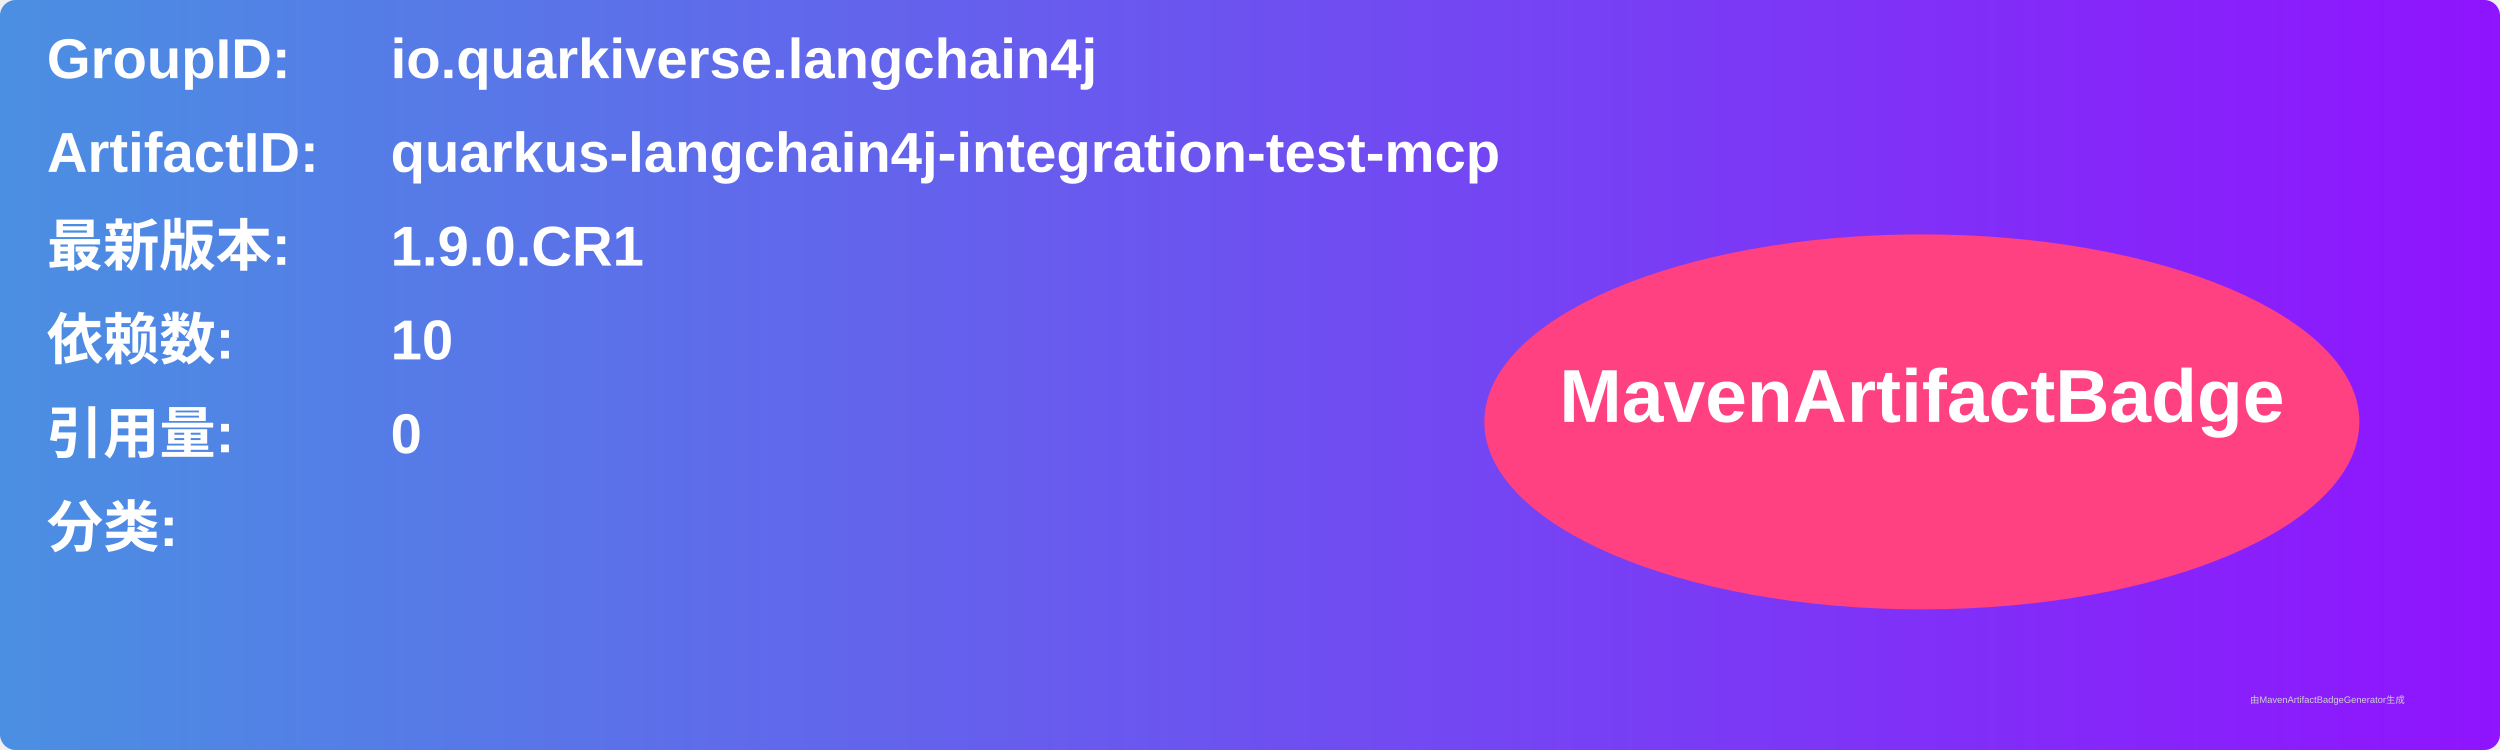
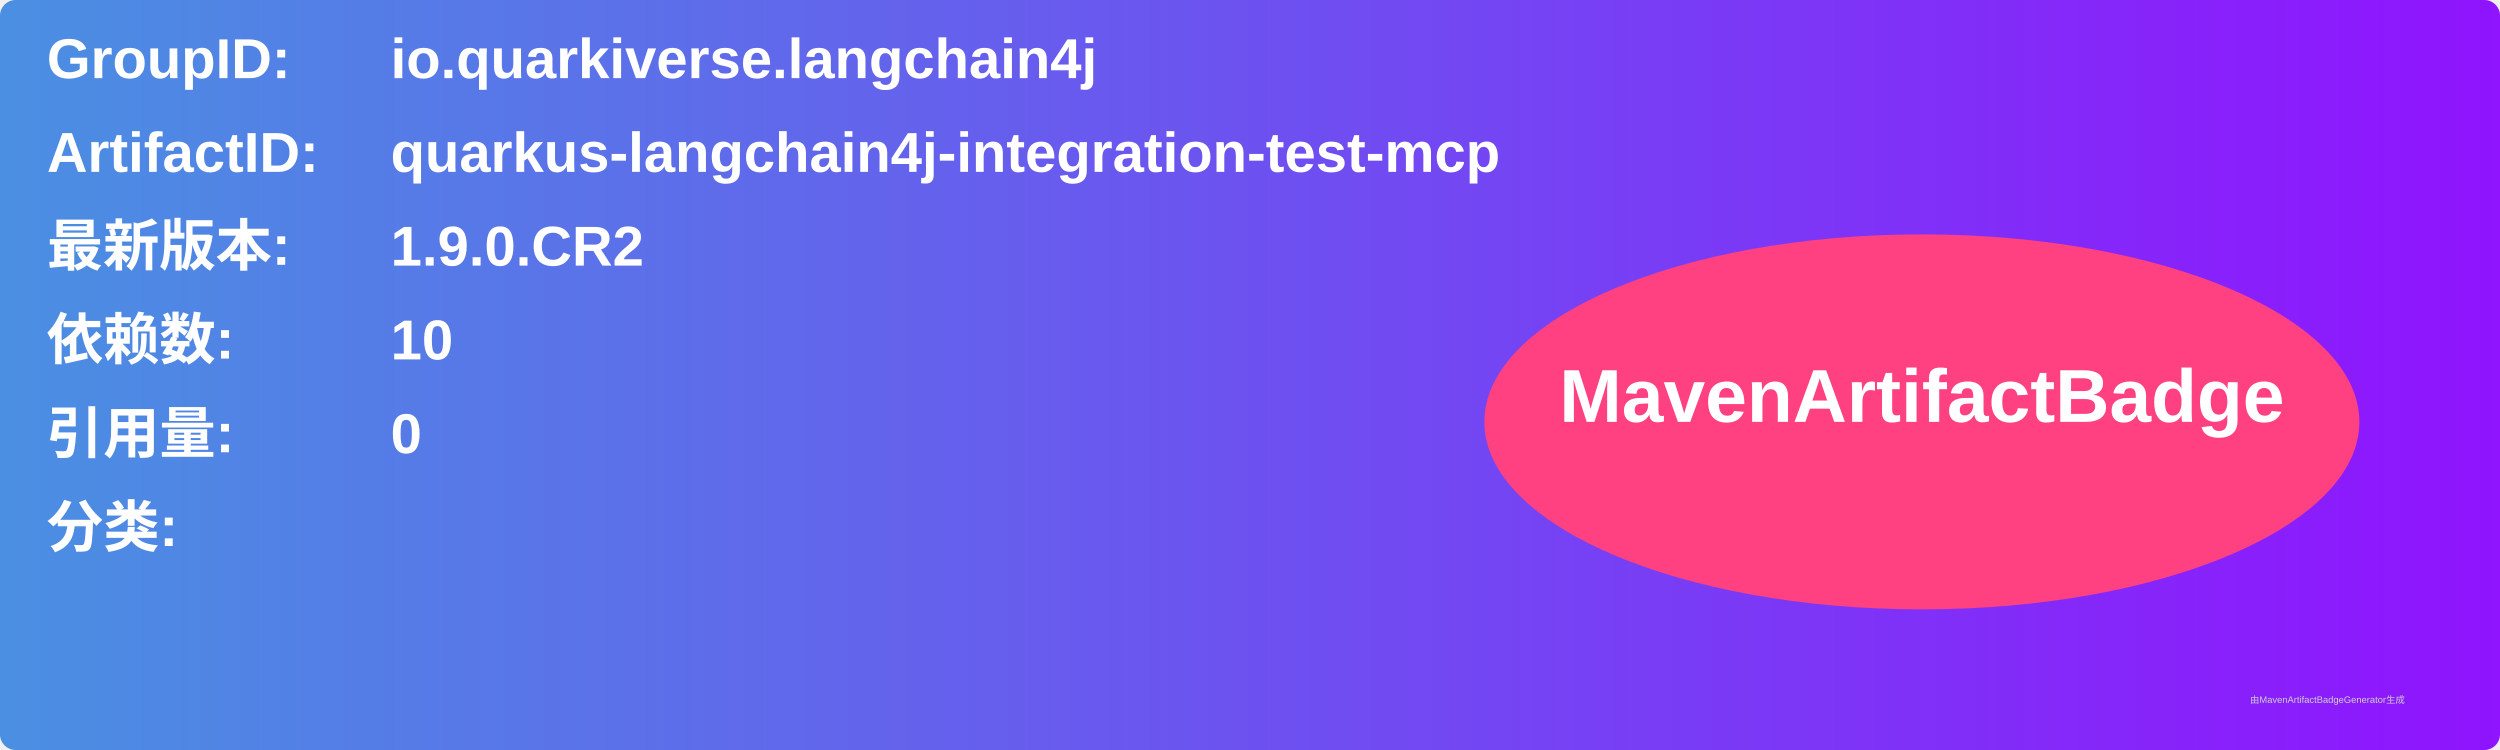
<svg xmlns="http://www.w3.org/2000/svg" width="800" height="240" viewBox="0 0 800 240">
  <linearGradient id="grad" x1="0%" y1="0%" x2="100%" y2="0%">
    <stop offset="0%" stop-color="#4a90e2" />
    <stop offset="100%" stop-color="#9013fe" />
  </linearGradient>
  <rect width="100%" height="100%" rx="5" ry="5" fill="url(#grad)" />
  <g transform="translate(15, 15)">
    <text x="0" y="10" font-family="Arial" font-size="18" fill="white" font-weight="bold" width="260">GroupID:</text>
    <text x="110" y="10" font-family="Arial" font-size="18" fill="white" font-weight="bold" width="460">io.quarkiverse.langchain4j</text>
    <text x="0" y="40" font-family="Arial" font-size="18" fill="white" font-weight="bold" width="260">ArtifactID:</text>
    <text x="110" y="40" font-family="Arial" font-size="18" fill="white" font-weight="bold" width="460">quarkus-langchain4j-integration-test-mcp</text>
    <text x="0" y="70" font-family="Arial" font-size="18" fill="white" font-weight="bold">最新版本:</text>
    <text x="110" y="70" font-family="Arial" font-size="18" fill="white" font-weight="bold">
-       <tspan font-weight="bold">1.9.0.CR1</tspan>
+       <tspan font-weight="bold">1.9.0.CR2</tspan>
    </text>
    <text x="0" y="100" font-family="Arial" font-size="18" fill="white" font-weight="bold">依赖数: </text>
    <text x="110" y="100" font-family="Arial" font-size="18" fill="white">
      <tspan font-weight="bold">10</tspan>
    </text>
    <text x="0" y="130" font-family="Arial" font-size="18" fill="white" font-weight="bold">引用量: </text>
    <text x="110" y="130" font-family="Arial" font-size="18" fill="white">
      <tspan font-weight="bold">0</tspan>
    </text>
    <text x="0" y="160" font-family="Arial" font-size="18" fill="white" font-weight="bold">分类:</text>
    <text x="10" y="190" font-family="Arial" font-size="10" fill="white">
      <tspan font-weight="bold" />
    </text>
    <ellipse cx="600" cy="120" rx="140" ry="60" fill="#ff4081" />
    <text x="600" y="120" text-anchor="middle" font-family="Arial" font-size="24" fill="white" font-weight="bold">MavenArtifactBadge</text>
  </g>
  <text x="720" y="225" font-family="Arial" font-size="3" fill="#d0d0d0">由MavenArtifactBadgeGenerator生成</text>
</svg>
